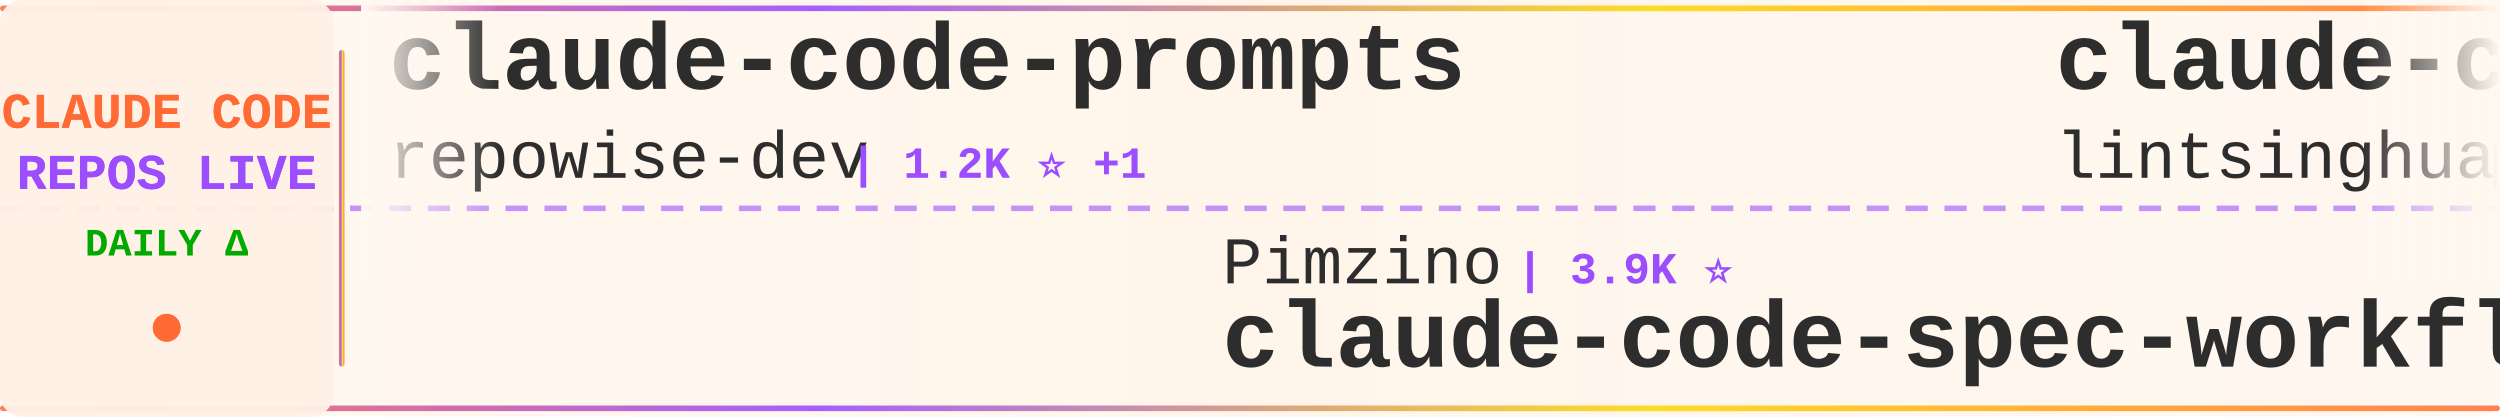
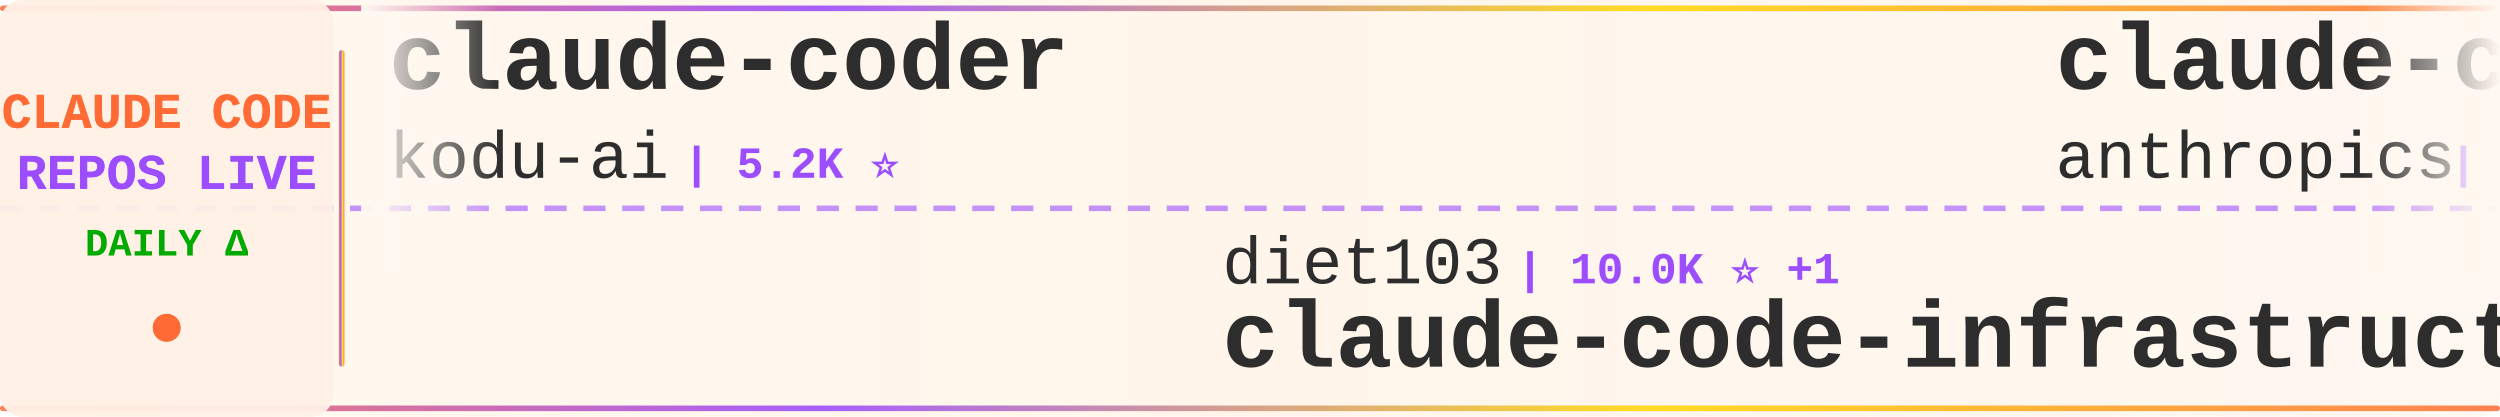
<svg xmlns="http://www.w3.org/2000/svg" width="900" height="150">
  <defs>
    <linearGradient id="tickerBg" x1="0%" y1="0%" x2="100%" y2="0%">
      <stop offset="0%" style="stop-color:#fff8f0;stop-opacity:0.98" />
      <stop offset="50%" style="stop-color:#fff5eb;stop-opacity:1" />
      <stop offset="100%" style="stop-color:#fff8f0;stop-opacity:0.98" />
    </linearGradient>
    <linearGradient id="borderGrad" x1="0%" y1="0%" x2="100%" y2="0%">
      <stop offset="0%" style="stop-color:#FF6B35;stop-opacity:0.85">
        <animate attributeName="stop-opacity" values="0.85;1;0.85" dur="2s" repeatCount="indefinite" />
      </stop>
      <stop offset="33%" style="stop-color:#9C4EFF;stop-opacity:0.9">
        <animate attributeName="stop-opacity" values="0.9;1;0.9" dur="2.2s" repeatCount="indefinite" />
      </stop>
      <stop offset="66%" style="stop-color:#FFD700;stop-opacity:0.85">
        <animate attributeName="stop-opacity" values="0.85;1;0.85" dur="1.8s" repeatCount="indefinite" />
      </stop>
      <stop offset="100%" style="stop-color:#FF6B35;stop-opacity:0.85">
        <animate attributeName="stop-opacity" values="0.85;1;0.85" dur="2s" repeatCount="indefinite" />
      </stop>
    </linearGradient>
    <filter id="textGlow">
      <feGaussianBlur stdDeviation="0.15" result="coloredBlur" />
      <feMerge>
        <feMergeNode in="coloredBlur" />
        <feMergeNode in="SourceGraphic" />
      </feMerge>
    </filter>
    <filter id="metricGlow">
      <feGaussianBlur stdDeviation="0.2" result="coloredBlur" />
      <feMerge>
        <feMergeNode in="coloredBlur" />
        <feMergeNode in="SourceGraphic" />
      </feMerge>
    </filter>
    <linearGradient id="leftFade" x1="0%" y1="0%" x2="100%" y2="0%">
      <stop offset="0%" style="stop-color:#fff8f0;stop-opacity:1" />
      <stop offset="100%" style="stop-color:#fff8f0;stop-opacity:0" />
    </linearGradient>
    <linearGradient id="rightFade" x1="0%" y1="0%" x2="100%" y2="0%">
      <stop offset="0%" style="stop-color:#fff8f0;stop-opacity:0" />
      <stop offset="100%" style="stop-color:#fff8f0;stop-opacity:1" />
    </linearGradient>
  </defs>
  <rect width="900" height="150" fill="url(#tickerBg)" rx="8" />
  <rect x="0" y="2" width="900" height="2" fill="url(#borderGrad)" rx="1" />
  <rect x="0" y="146" width="900" height="2" fill="url(#borderGrad)" rx="1" />
  <line x1="0" y1="75" x2="900" y2="75" stroke="#9C4EFF" stroke-width="2" stroke-dasharray="8 6" opacity="0.6" />
  <rect x="0" y="0" width="120" height="150" fill="#fff0e6" opacity="0.95" rx="8" />
  <text x="60" y="46" font-family="'Courier New', monospace" font-size="18" font-weight="bold" fill="#FF6B35" text-anchor="middle" filter="url(#textGlow)">
    CLAUDE CODE
  </text>
  <text x="60" y="68" font-family="'Courier New', monospace" font-size="18" font-weight="bold" fill="#9C4EFF" text-anchor="middle" filter="url(#textGlow)">
    REPOS LIVE
  </text>
  <text x="60" y="92" font-family="'Courier New', monospace" font-size="14" font-weight="bold" fill="#00aa00" text-anchor="middle">
    DAILY Δ
  </text>
  <circle cx="60" cy="118" r="5" fill="#FF6B35" filter="url(#metricGlow)">
    <animate attributeName="r" values="4;6;4" dur="1.5s" repeatCount="indefinite" />
    <animate attributeName="opacity" values="0.6;1;0.6" dur="1.5s" repeatCount="indefinite" />
  </circle>
  <rect x="122" y="18" width="2" height="114" fill="url(#borderGrad)" rx="1" />
  <clipPath id="tickerClip">
    <rect x="130" y="0" width="770" height="150" />
  </clipPath>
  <g clip-path="url(#tickerClip)">
    <g id="tickerItems">
      <animateTransform attributeName="transform" attributeType="XML" type="translate" from="0 0" to="-3000 0" dur="54s" repeatCount="indefinite" />
      <g transform="translate(0, 0)">
-         <text x="140" y="32" font-family="'Courier New', monospace" font-size="34" font-weight="bold" fill="#2d2d2d">claude-code-prompts</text>
-         <text x="140" y="64" font-family="'Courier New', monospace" font-size="24" font-weight="normal" fill="#2d2d2d" opacity="1.0">repowise-dev</text>
-         <text x="306" y="64" font-family="'Courier New', monospace" font-size="16" font-weight="bold" fill="#9C4EFF"> | 1.2K ⭐ +1</text>
+         <text x="140" y="32" font-family="'Courier New', monospace" font-size="34" font-weight="bold" fill="#2d2d2d">claude-coder</text>
+         <text x="140" y="64" font-family="'Courier New', monospace" font-size="24" font-weight="normal" fill="#2d2d2d" opacity="1.0">kodu-ai</text>
+         <text x="246" y="64" font-family="'Courier New', monospace" font-size="16" font-weight="bold" fill="#9C4EFF"> | 5.2K ⭐</text>
      </g>
      <g transform="translate(300, 0)">
-         <text x="140" y="102" font-family="'Courier New', monospace" font-size="24" font-weight="normal" fill="#2d2d2d" opacity="1.0">Pimzino</text>
-         <text x="246" y="102" font-family="'Courier New', monospace" font-size="16" font-weight="bold" fill="#9C4EFF"> | 3.9K ⭐</text>
-         <text x="140" y="132" font-family="'Courier New', monospace" font-size="34" font-weight="bold" fill="#2d2d2d">claude-code-spec-workflo...</text>
+         <text x="140" y="102" font-family="'Courier New', monospace" font-size="24" font-weight="normal" fill="#2d2d2d" opacity="1.0">diet103</text>
+         <text x="246" y="102" font-family="'Courier New', monospace" font-size="16" font-weight="bold" fill="#9C4EFF"> | 10.0K ⭐ +1</text>
+         <text x="140" y="132" font-family="'Courier New', monospace" font-size="34" font-weight="bold" fill="#2d2d2d">claude-code-infrastructu...</text>
      </g>
      <g transform="translate(600, 0)">
-         <text x="140" y="32" font-family="'Courier New', monospace" font-size="34" font-weight="bold" fill="#2d2d2d">claude-code-book</text>
-         <text x="140" y="64" font-family="'Courier New', monospace" font-size="24" font-weight="normal" fill="#2d2d2d" opacity="1.0">lintsinghua</text>
-         <text x="294" y="64" font-family="'Courier New', monospace" font-size="16" font-weight="bold" fill="#9C4EFF"> | 4.1K ⭐</text>
+         <text x="140" y="32" font-family="'Courier New', monospace" font-size="34" font-weight="bold" fill="#2d2d2d">claude-code-action</text>
+         <text x="140" y="64" font-family="'Courier New', monospace" font-size="24" font-weight="normal" fill="#2d2d2d" opacity="1.0">anthropics</text>
+         <text x="282" y="64" font-family="'Courier New', monospace" font-size="16" font-weight="bold" fill="#9C4EFF"> | 8.7K ⭐ +8</text>
      </g>
      <g transform="translate(900, 0)">
-         <text x="140" y="102" font-family="'Courier New', monospace" font-size="24" font-weight="normal" fill="#2d2d2d" opacity="1.0">frankbria</text>
-         <text x="270" y="102" font-family="'Courier New', monospace" font-size="16" font-weight="bold" fill="#9C4EFF"> | 9.6K ⭐ +2</text>
-         <text x="140" y="132" font-family="'Courier New', monospace" font-size="34" font-weight="bold" fill="#2d2d2d">ralph-claude-code</text>
+         <text x="140" y="102" font-family="'Courier New', monospace" font-size="24" font-weight="normal" fill="#2d2d2d" opacity="1.0">disler</text>
+         <text x="234" y="102" font-family="'Courier New', monospace" font-size="16" font-weight="bold" fill="#9C4EFF"> | 3.9K ⭐ +1</text>
+         <text x="140" y="132" font-family="'Courier New', monospace" font-size="34" font-weight="bold" fill="#2d2d2d">claude-code-hooks-master...</text>
      </g>
      <g transform="translate(1200, 0)">
-         <text x="140" y="32" font-family="'Courier New', monospace" font-size="34" font-weight="bold" fill="#2d2d2d">claude-code-source</text>
-         <text x="140" y="64" font-family="'Courier New', monospace" font-size="24" font-weight="normal" fill="#2d2d2d" opacity="1.0">JrCx7scC</text>
-         <text x="258" y="64" font-family="'Courier New', monospace" font-size="16" font-weight="bold" fill="#9C4EFF"> | 375 ⭐</text>
+         <text x="140" y="32" font-family="'Courier New', monospace" font-size="34" font-weight="bold" fill="#2d2d2d">claude-code-source-build</text>
+         <text x="140" y="64" font-family="'Courier New', monospace" font-size="24" font-weight="normal" fill="#2d2d2d" opacity="1.0">andrew-kramer-inno</text>
+         <text x="378" y="64" font-family="'Courier New', monospace" font-size="16" font-weight="bold" fill="#9C4EFF"> | 594 ⭐</text>
      </g>
      <g transform="translate(1500, 0)">
-         <text x="140" y="102" font-family="'Courier New', monospace" font-size="24" font-weight="normal" fill="#2d2d2d" opacity="1.0">Donchitos</text>
-         <text x="270" y="102" font-family="'Courier New', monospace" font-size="16" font-weight="bold" fill="#9C4EFF"> | 24.6K ⭐ +12</text>
-         <text x="140" y="132" font-family="'Courier New', monospace" font-size="34" font-weight="bold" fill="#2d2d2d">Claude-Code-Game-Studios</text>
+         <text x="140" y="102" font-family="'Courier New', monospace" font-size="24" font-weight="normal" fill="#2d2d2d" opacity="1.0">VILA-Lab</text>
+         <text x="258" y="102" font-family="'Courier New', monospace" font-size="16" font-weight="bold" fill="#9C4EFF"> | 2.1K ⭐ +2</text>
+         <text x="140" y="132" font-family="'Courier New', monospace" font-size="34" font-weight="bold" fill="#2d2d2d">Dive-into-Claude-Code</text>
      </g>
      <g transform="translate(1800, 0)">
-         <text x="140" y="32" font-family="'Courier New', monospace" font-size="34" font-weight="bold" fill="#2d2d2d">claude-code-workflows</text>
-         <text x="140" y="64" font-family="'Courier New', monospace" font-size="24" font-weight="normal" fill="#2d2d2d" opacity="1.0">OneRedOak</text>
-         <text x="270" y="64" font-family="'Courier New', monospace" font-size="16" font-weight="bold" fill="#9C4EFF"> | 3.9K ⭐ +1</text>
+         <text x="140" y="32" font-family="'Courier New', monospace" font-size="34" font-weight="bold" fill="#2d2d2d">claude-code-harness</text>
+         <text x="140" y="64" font-family="'Courier New', monospace" font-size="24" font-weight="normal" fill="#2d2d2d" opacity="1.0">Chachamaru127</text>
+         <text x="318" y="64" font-family="'Courier New', monospace" font-size="16" font-weight="bold" fill="#9C4EFF"> | 3.1K ⭐ +1</text>
      </g>
      <g transform="translate(2100, 0)">
-         <text x="140" y="102" font-family="'Courier New', monospace" font-size="24" font-weight="normal" fill="#2d2d2d" opacity="1.0">https-deeplearning-ai</text>
-         <text x="414" y="102" font-family="'Courier New', monospace" font-size="16" font-weight="bold" fill="#9C4EFF"> | 545 ⭐ +1</text>
-         <text x="140" y="132" font-family="'Courier New', monospace" font-size="34" font-weight="bold" fill="#2d2d2d">sc-claude-code-files</text>
+         <text x="140" y="102" font-family="'Courier New', monospace" font-size="24" font-weight="normal" fill="#2d2d2d" opacity="1.0">fuergaosi233</text>
+         <text x="306" y="102" font-family="'Courier New', monospace" font-size="16" font-weight="bold" fill="#9C4EFF"> | 2.8K ⭐</text>
+         <text x="140" y="132" font-family="'Courier New', monospace" font-size="34" font-weight="bold" fill="#2d2d2d">claude-code-proxy</text>
      </g>
      <g transform="translate(2400, 0)">
-         <text x="140" y="32" font-family="'Courier New', monospace" font-size="34" font-weight="bold" fill="#2d2d2d">claude-code-transcripts</text>
-         <text x="140" y="64" font-family="'Courier New', monospace" font-size="24" font-weight="normal" fill="#2d2d2d" opacity="1.0">simonw</text>
-         <text x="234" y="64" font-family="'Courier New', monospace" font-size="16" font-weight="bold" fill="#9C4EFF"> | 1.7K ⭐</text>
+         <text x="140" y="32" font-family="'Courier New', monospace" font-size="34" font-weight="bold" fill="#2d2d2d">claude-code-source-code</text>
+         <text x="140" y="64" font-family="'Courier New', monospace" font-size="24" font-weight="normal" fill="#2d2d2d" opacity="1.0">777genius</text>
+         <text x="270" y="64" font-family="'Courier New', monospace" font-size="16" font-weight="bold" fill="#9C4EFF"> | 927 ⭐</text>
      </g>
      <g transform="translate(2700, 0)">
-         <text x="140" y="102" font-family="'Courier New', monospace" font-size="24" font-weight="normal" fill="#2d2d2d" opacity="1.0">Yuyz0112</text>
-         <text x="258" y="102" font-family="'Courier New', monospace" font-size="16" font-weight="bold" fill="#9C4EFF"> | 2.4K ⭐</text>
-         <text x="140" y="132" font-family="'Courier New', monospace" font-size="34" font-weight="bold" fill="#2d2d2d">claude-code-reverse</text>
+         <text x="140" y="102" font-family="'Courier New', monospace" font-size="24" font-weight="normal" fill="#2d2d2d" opacity="1.0">Windy3f3f3f3f</text>
+         <text x="318" y="102" font-family="'Courier New', monospace" font-size="16" font-weight="bold" fill="#9C4EFF"> | 2.6K ⭐ +1</text>
+         <text x="140" y="132" font-family="'Courier New', monospace" font-size="34" font-weight="bold" fill="#2d2d2d">claude-code-from-scratch</text>
      </g>
      <g transform="translate(3000, 0)">
-         <text x="140" y="32" font-family="'Courier New', monospace" font-size="34" font-weight="bold" fill="#2d2d2d">claude-code-prompts</text>
-         <text x="140" y="64" font-family="'Courier New', monospace" font-size="24" font-weight="normal" fill="#2d2d2d" opacity="1.0">repowise-dev</text>
-         <text x="306" y="64" font-family="'Courier New', monospace" font-size="16" font-weight="bold" fill="#9C4EFF"> | 1.2K ⭐ +1</text>
+         <text x="140" y="32" font-family="'Courier New', monospace" font-size="34" font-weight="bold" fill="#2d2d2d">claude-coder</text>
+         <text x="140" y="64" font-family="'Courier New', monospace" font-size="24" font-weight="normal" fill="#2d2d2d" opacity="1.0">kodu-ai</text>
+         <text x="246" y="64" font-family="'Courier New', monospace" font-size="16" font-weight="bold" fill="#9C4EFF"> | 5.2K ⭐</text>
      </g>
      <g transform="translate(3300, 0)">
-         <text x="140" y="102" font-family="'Courier New', monospace" font-size="24" font-weight="normal" fill="#2d2d2d" opacity="1.0">Pimzino</text>
-         <text x="246" y="102" font-family="'Courier New', monospace" font-size="16" font-weight="bold" fill="#9C4EFF"> | 3.9K ⭐</text>
-         <text x="140" y="132" font-family="'Courier New', monospace" font-size="34" font-weight="bold" fill="#2d2d2d">claude-code-spec-workflo...</text>
+         <text x="140" y="102" font-family="'Courier New', monospace" font-size="24" font-weight="normal" fill="#2d2d2d" opacity="1.0">diet103</text>
+         <text x="246" y="102" font-family="'Courier New', monospace" font-size="16" font-weight="bold" fill="#9C4EFF"> | 10.0K ⭐ +1</text>
+         <text x="140" y="132" font-family="'Courier New', monospace" font-size="34" font-weight="bold" fill="#2d2d2d">claude-code-infrastructu...</text>
      </g>
      <g transform="translate(3600, 0)">
-         <text x="140" y="32" font-family="'Courier New', monospace" font-size="34" font-weight="bold" fill="#2d2d2d">claude-code-book</text>
-         <text x="140" y="64" font-family="'Courier New', monospace" font-size="24" font-weight="normal" fill="#2d2d2d" opacity="1.0">lintsinghua</text>
-         <text x="294" y="64" font-family="'Courier New', monospace" font-size="16" font-weight="bold" fill="#9C4EFF"> | 4.1K ⭐</text>
+         <text x="140" y="32" font-family="'Courier New', monospace" font-size="34" font-weight="bold" fill="#2d2d2d">claude-code-action</text>
+         <text x="140" y="64" font-family="'Courier New', monospace" font-size="24" font-weight="normal" fill="#2d2d2d" opacity="1.0">anthropics</text>
+         <text x="282" y="64" font-family="'Courier New', monospace" font-size="16" font-weight="bold" fill="#9C4EFF"> | 8.7K ⭐ +8</text>
      </g>
      <g transform="translate(3900, 0)">
-         <text x="140" y="102" font-family="'Courier New', monospace" font-size="24" font-weight="normal" fill="#2d2d2d" opacity="1.0">frankbria</text>
-         <text x="270" y="102" font-family="'Courier New', monospace" font-size="16" font-weight="bold" fill="#9C4EFF"> | 9.6K ⭐ +2</text>
-         <text x="140" y="132" font-family="'Courier New', monospace" font-size="34" font-weight="bold" fill="#2d2d2d">ralph-claude-code</text>
+         <text x="140" y="102" font-family="'Courier New', monospace" font-size="24" font-weight="normal" fill="#2d2d2d" opacity="1.0">disler</text>
+         <text x="234" y="102" font-family="'Courier New', monospace" font-size="16" font-weight="bold" fill="#9C4EFF"> | 3.9K ⭐ +1</text>
+         <text x="140" y="132" font-family="'Courier New', monospace" font-size="34" font-weight="bold" fill="#2d2d2d">claude-code-hooks-master...</text>
      </g>
    </g>
  </g>
  <rect x="130" y="0" width="50" height="100" fill="url(#leftFade)" />
  <rect x="850" y="0" width="50" height="100" fill="url(#rightFade)" />
</svg>
